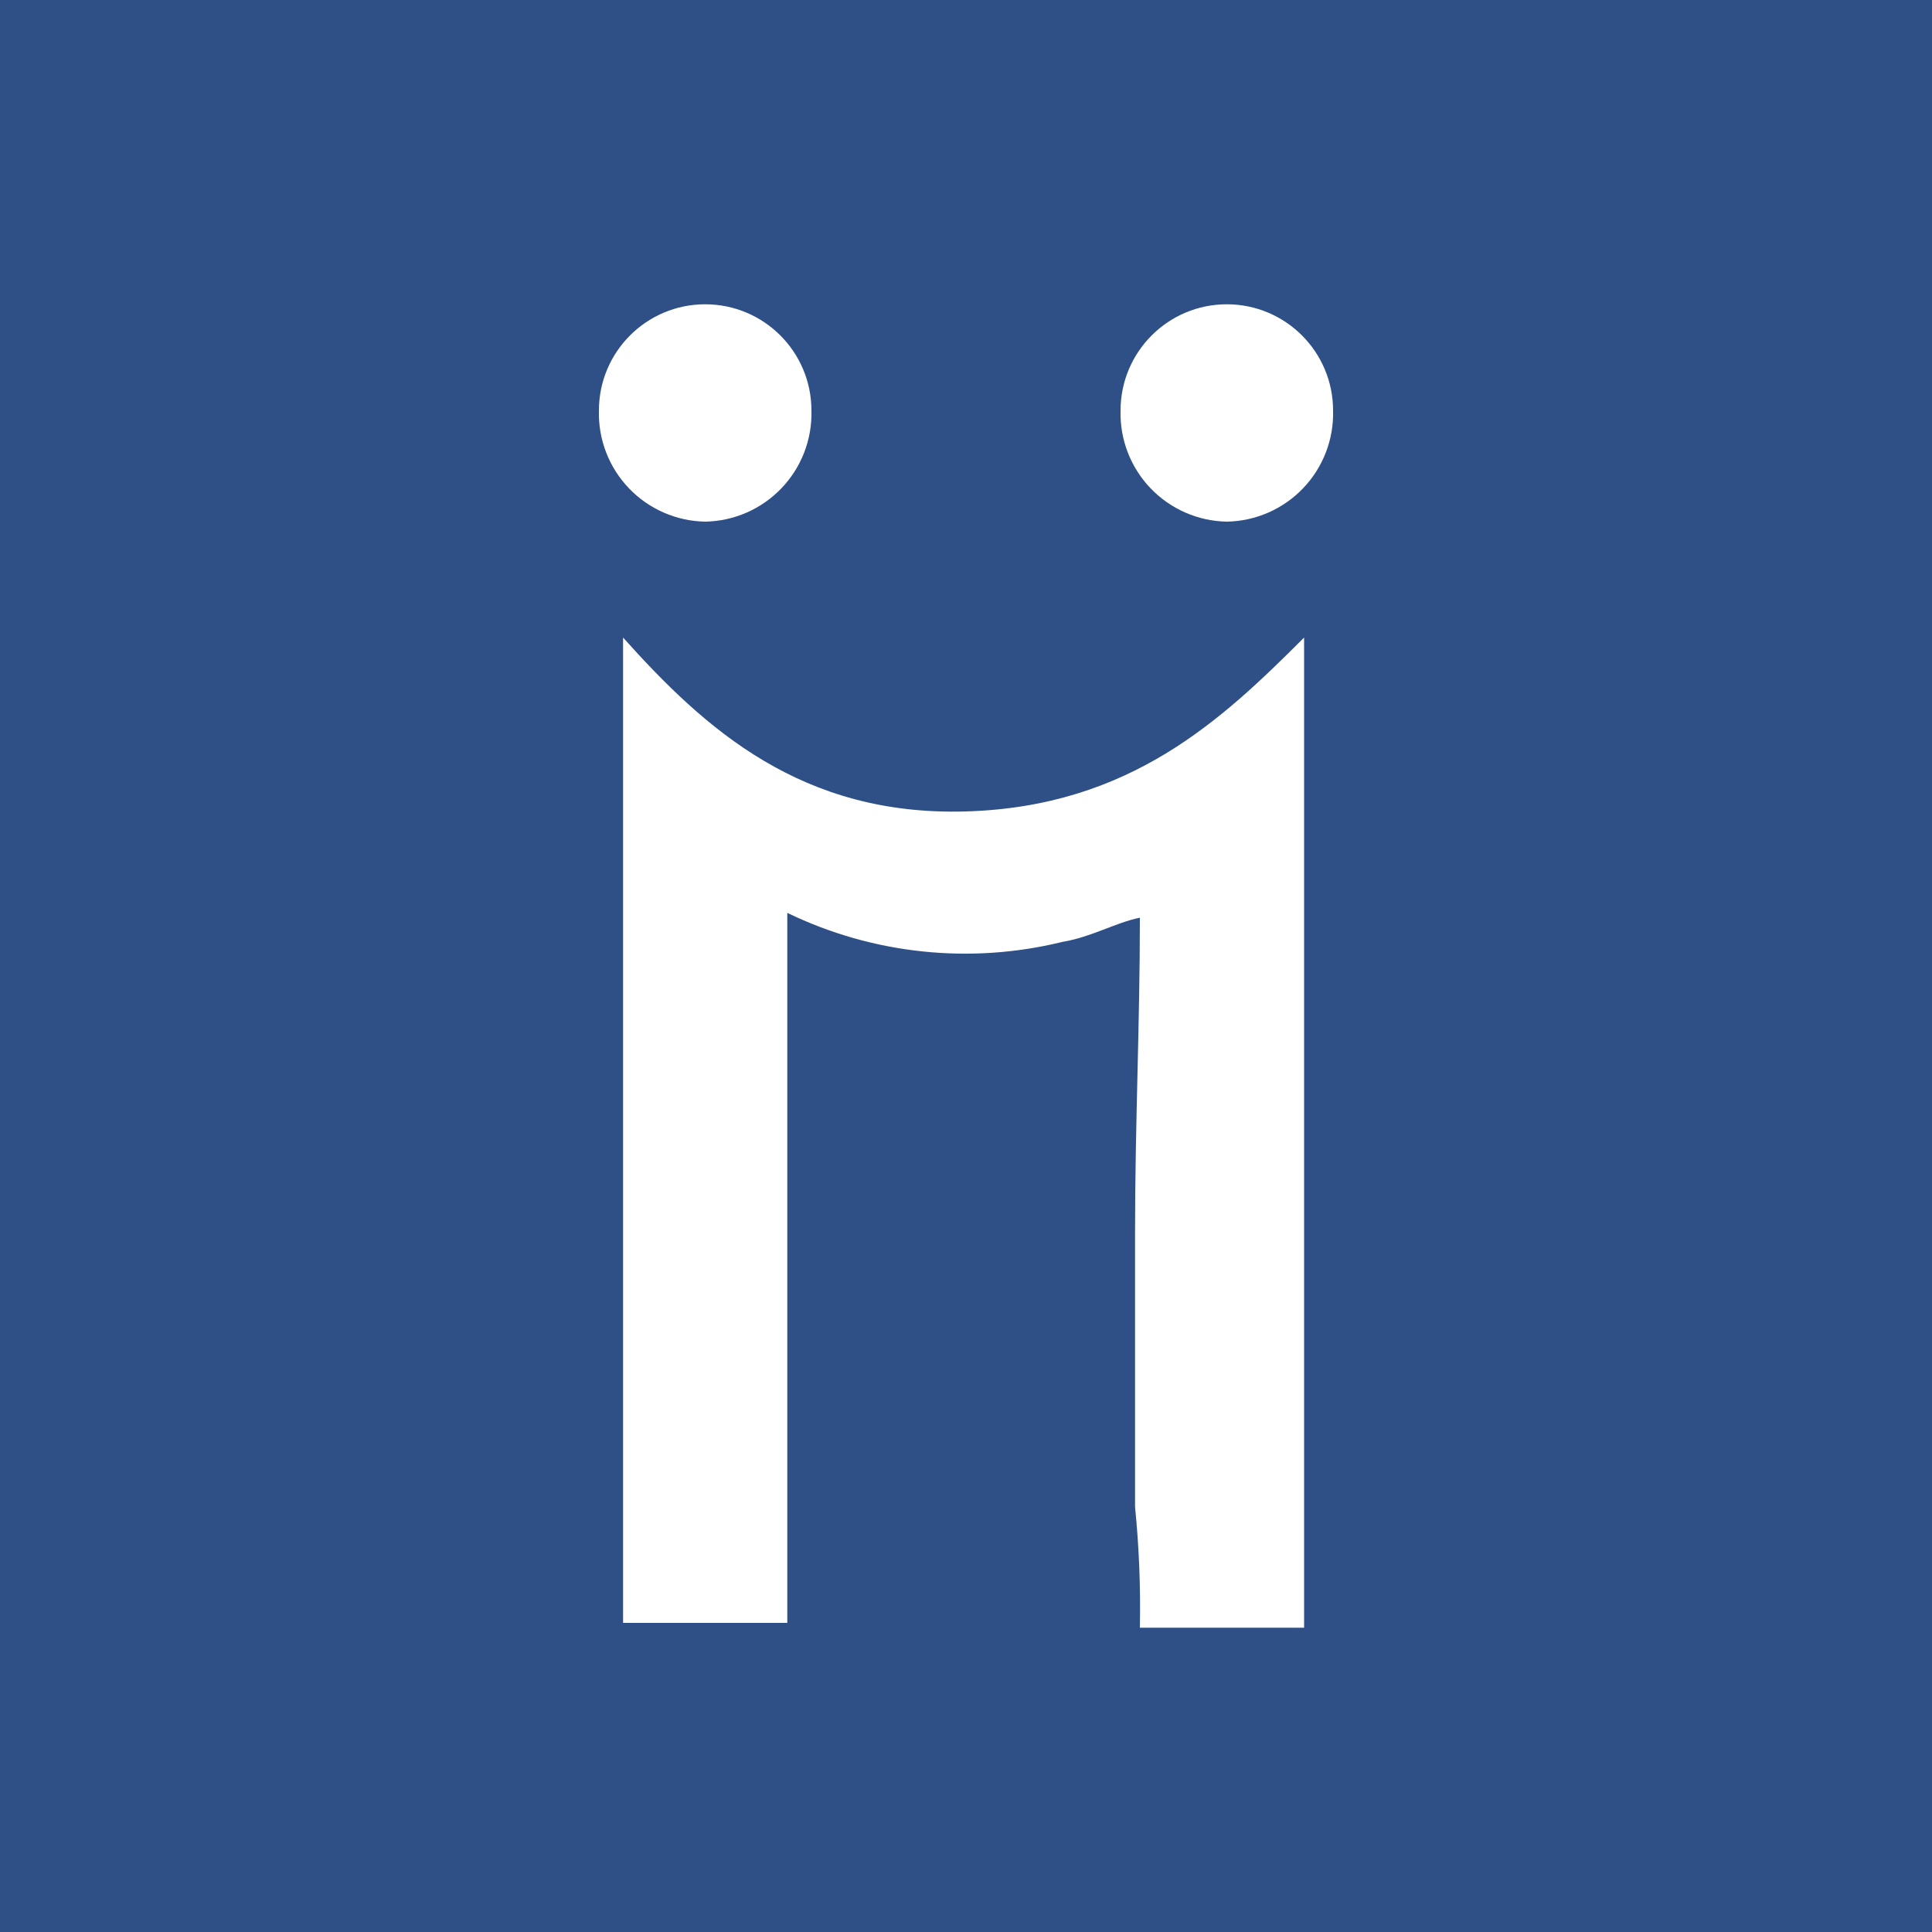
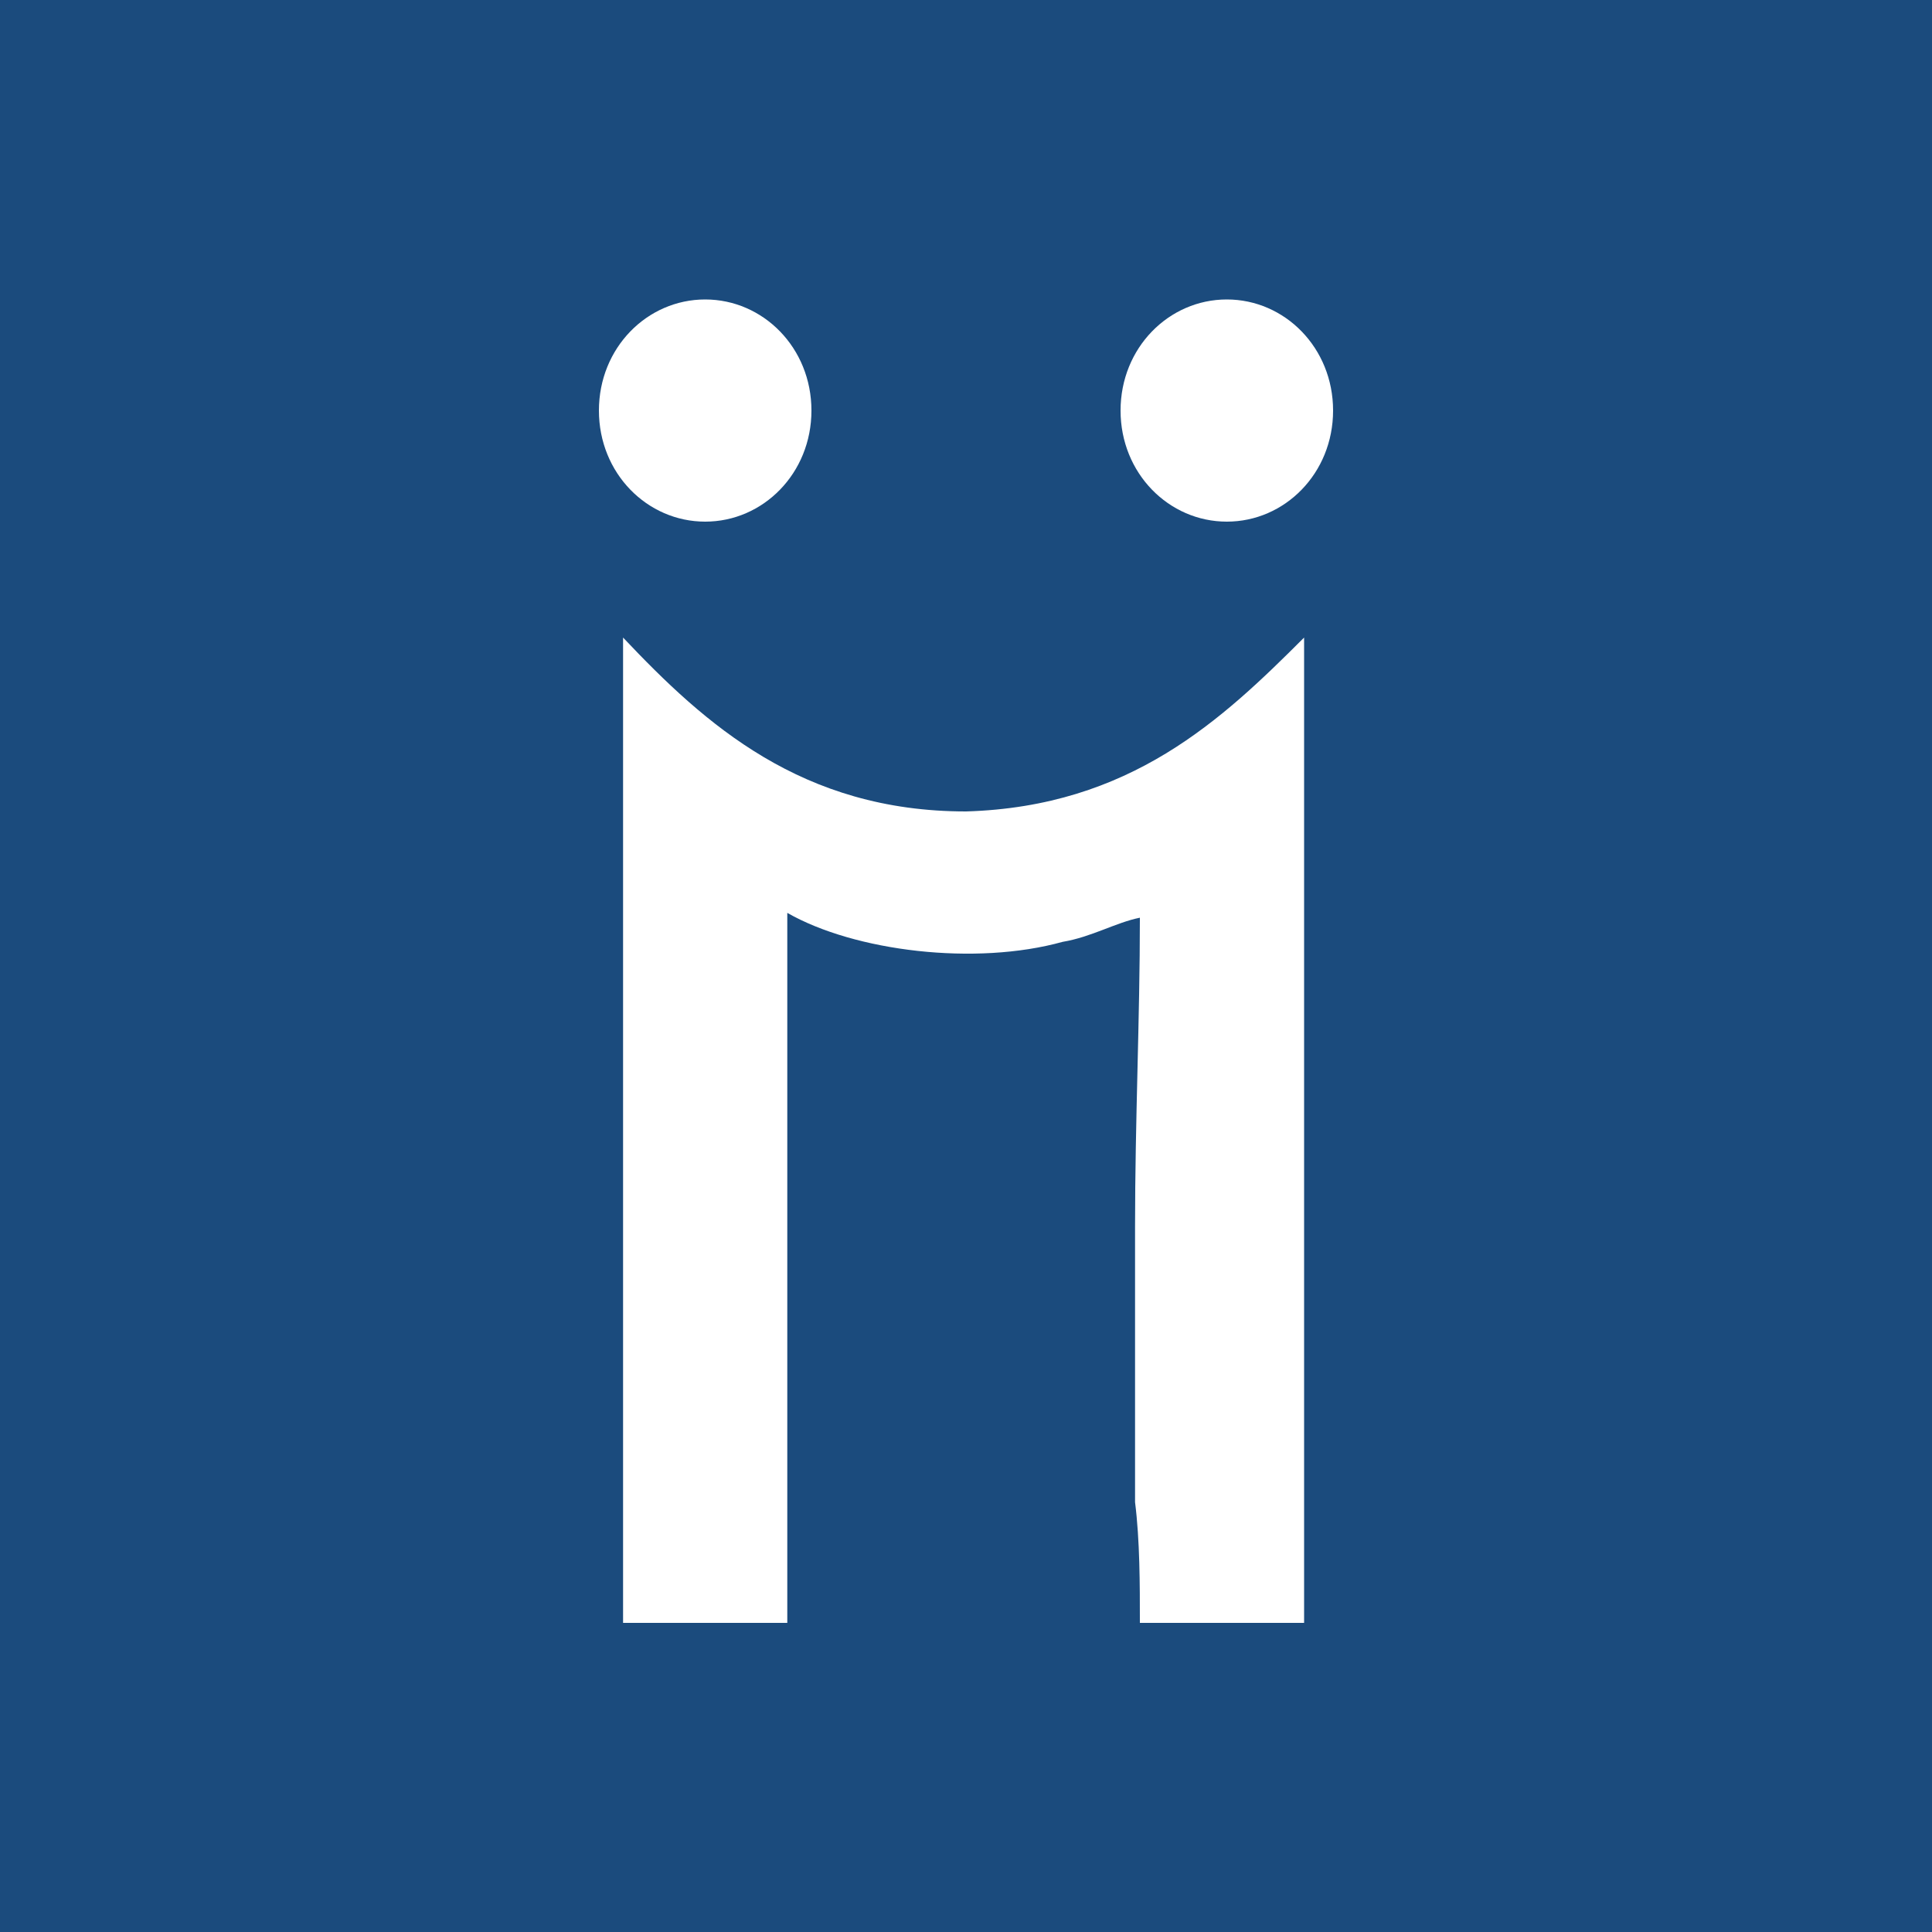
- <svg xmlns="http://www.w3.org/2000/svg" viewBox="0 0 40 40">
-   <defs>
-     <style>.a{fill:#276bb2;}.b{fill:#2e5086;}.c{fill:#fff;}</style>
-   </defs>
-   <rect class="a" width="40" height="40" />
-   <rect class="b" width="40" height="40" />
-   <path class="c" d="M20,16.8c3.4-.1,5.3-1.9,7-3.6V33.7H23.6a20.9,20.9,0,0,0-.1-2.5V25.5c0-2.2.1-4.3,0.1-6.5-0.5.1-1,.4-1.6,0.5a8.45,8.45,0,0,1-5.7-.6V33.6H12.9V13.2c1.7,1.9,3.7,3.7,7.1,3.6h0Zm5.4-6a2.24,2.24,0,0,0,2.2-2.3,2.2,2.2,0,1,0-4.4,0,2.24,2.24,0,0,0,2.2,2.3h0Zm-10.8,0a2.24,2.24,0,0,0,2.2-2.3,2.2,2.2,0,1,0-4.4,0,2.24,2.24,0,0,0,2.2,2.3h0Z" />
+ <svg xmlns="http://www.w3.org/2000/svg" version="1.1" id="Layer_1" x="0px" y="0px" viewBox="0 0 40 40" style="enable-background:new 0 0 40 40;" xml:space="preserve">
+   <style type="text/css">
+ 	.st0{fill:#276BB2;}
+ 	.st1{fill-opacity:0.3;}
+ 	.st2{fill:#FFFFFF;}
+ </style>
+   <g id="Page-1">
+     <g id="diigo_hover">
+       <g id="bg">
+         <g>
+           <rect id="path-1" class="st0" width="40" height="40" />
+         </g>
+         <g>
+           <rect id="path-1_1_" class="st1" width="40" height="40" />
+         </g>
+       </g>
+       <path id="icon" class="st2" d="M20,16.8c3.4-0.1,5.3-1.9,7-3.6v20.4h-3.4c0-0.8,0-1.7-0.1-2.5v-5.7    c0-2.2,0.1-4.3,0.1-6.4c-0.5,0.1-1,0.4-1.6,0.5c-1.8,0.5-4.3,0.2-5.7-0.6c0,1,0,2,0,3v10.7c0,0.3,0,0.7,0,1h-3.4V13.2    C14.6,15,16.6,16.8,20,16.8L20,16.8z M25.4,10.8c1.2,0,2.2-1,2.2-2.3s-1-2.3-2.2-2.3c-1.2,0-2.2,1-2.2,2.3S24.2,10.8,25.4,10.8    L25.4,10.8z M14.6,10.8c1.2,0,2.2-1,2.2-2.3s-1-2.3-2.2-2.3c-1.2,0-2.2,1-2.2,2.3S13.4,10.8,14.6,10.8L14.6,10.8z" />
+     </g>
+   </g>
</svg>
